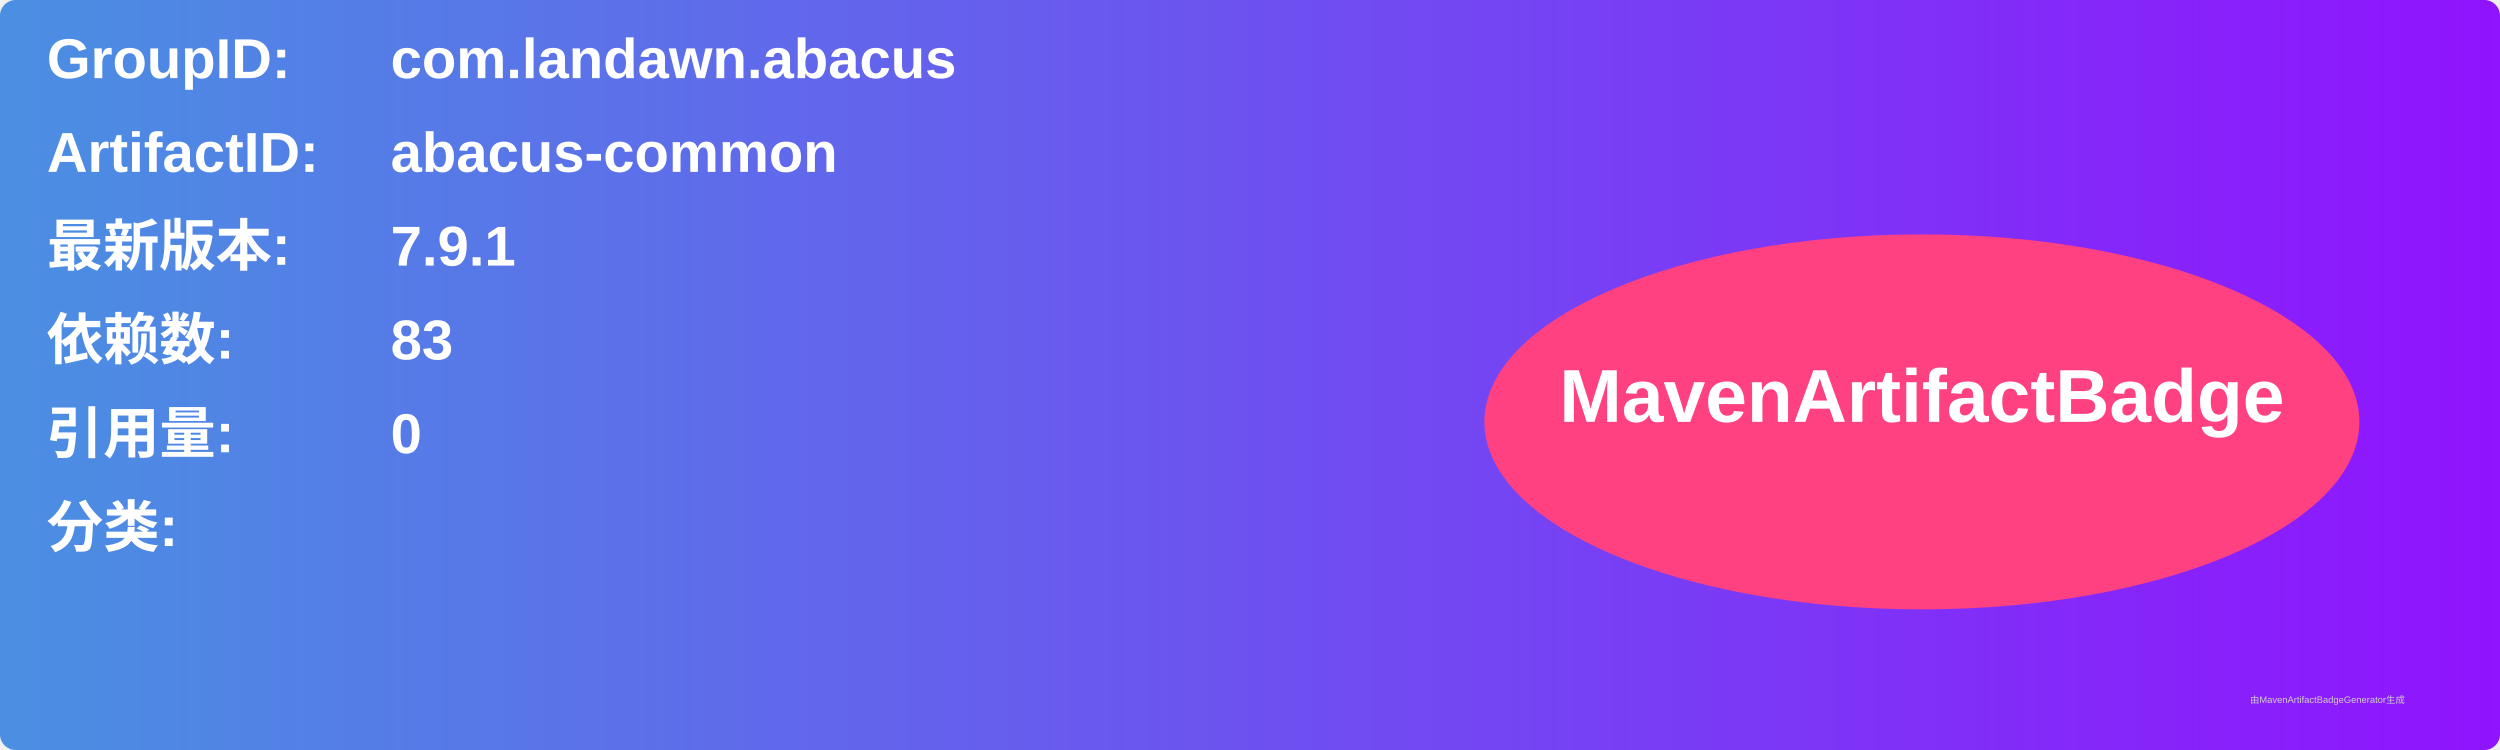
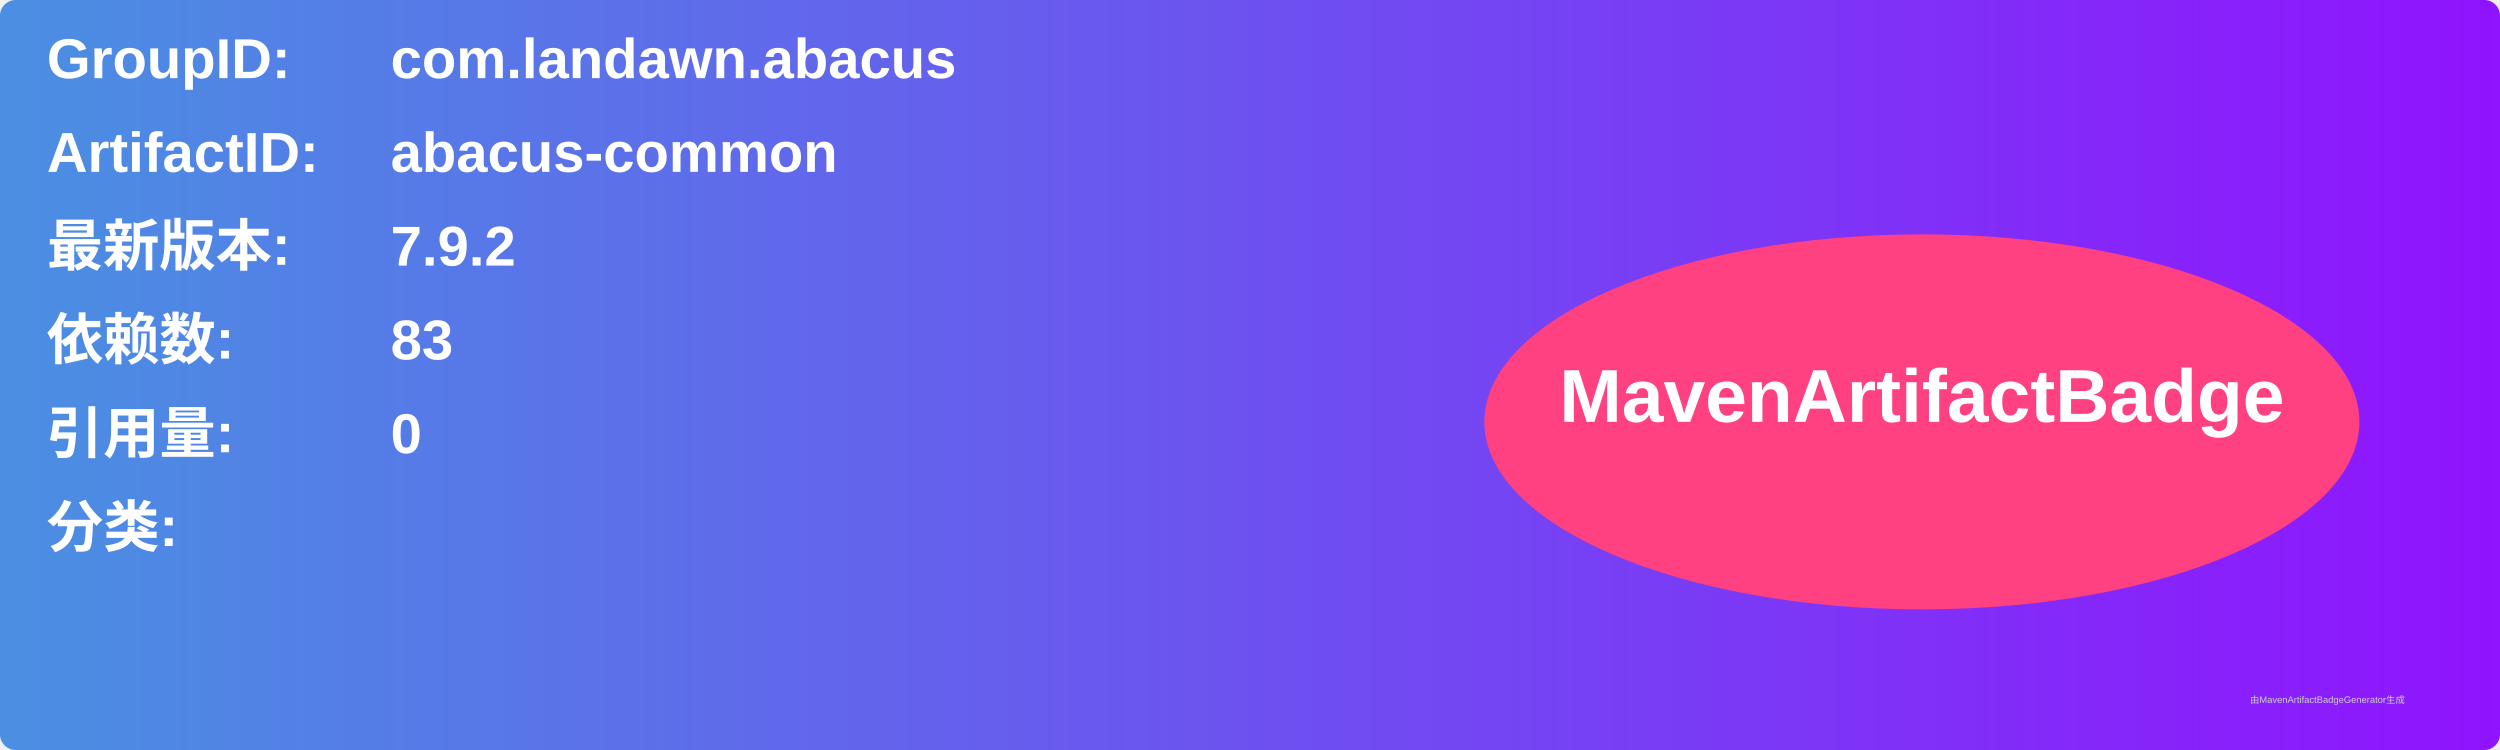
<svg xmlns="http://www.w3.org/2000/svg" width="800" height="240" viewBox="0 0 800 240">
  <linearGradient id="grad" x1="0%" y1="0%" x2="100%" y2="0%">
    <stop offset="0%" stop-color="#4a90e2" />
    <stop offset="100%" stop-color="#9013fe" />
  </linearGradient>
  <rect width="100%" height="100%" rx="5" ry="5" fill="url(#grad)" />
  <g transform="translate(15, 15)">
    <text x="0" y="10" font-family="Arial" font-size="18" fill="white" font-weight="bold" width="260">GroupID:</text>
    <text x="110" y="10" font-family="Arial" font-size="18" fill="white" font-weight="bold" width="460">com.landawn.abacus</text>
    <text x="0" y="40" font-family="Arial" font-size="18" fill="white" font-weight="bold" width="260">ArtifactID:</text>
    <text x="110" y="40" font-family="Arial" font-size="18" fill="white" font-weight="bold" width="460">abacus-common</text>
    <text x="0" y="70" font-family="Arial" font-size="18" fill="white" font-weight="bold">最新版本:</text>
    <text x="110" y="70" font-family="Arial" font-size="18" fill="white" font-weight="bold">
-       <tspan font-weight="bold">7.9.1</tspan>
+       <tspan font-weight="bold">7.9.2</tspan>
    </text>
    <text x="0" y="100" font-family="Arial" font-size="18" fill="white" font-weight="bold">依赖数: </text>
    <text x="110" y="100" font-family="Arial" font-size="18" fill="white">
      <tspan font-weight="bold">83</tspan>
    </text>
    <text x="0" y="130" font-family="Arial" font-size="18" fill="white" font-weight="bold">引用量: </text>
    <text x="110" y="130" font-family="Arial" font-size="18" fill="white">
      <tspan font-weight="bold">0</tspan>
    </text>
    <text x="0" y="160" font-family="Arial" font-size="18" fill="white" font-weight="bold">分类:</text>
    <text x="10" y="190" font-family="Arial" font-size="10" fill="white">
      <tspan font-weight="bold" />
    </text>
    <ellipse cx="600" cy="120" rx="140" ry="60" fill="#ff4081" />
    <text x="600" y="120" text-anchor="middle" font-family="Arial" font-size="24" fill="white" font-weight="bold">MavenArtifactBadge</text>
  </g>
  <text x="720" y="225" font-family="Arial" font-size="3" fill="#d0d0d0">由MavenArtifactBadgeGenerator生成</text>
</svg>
